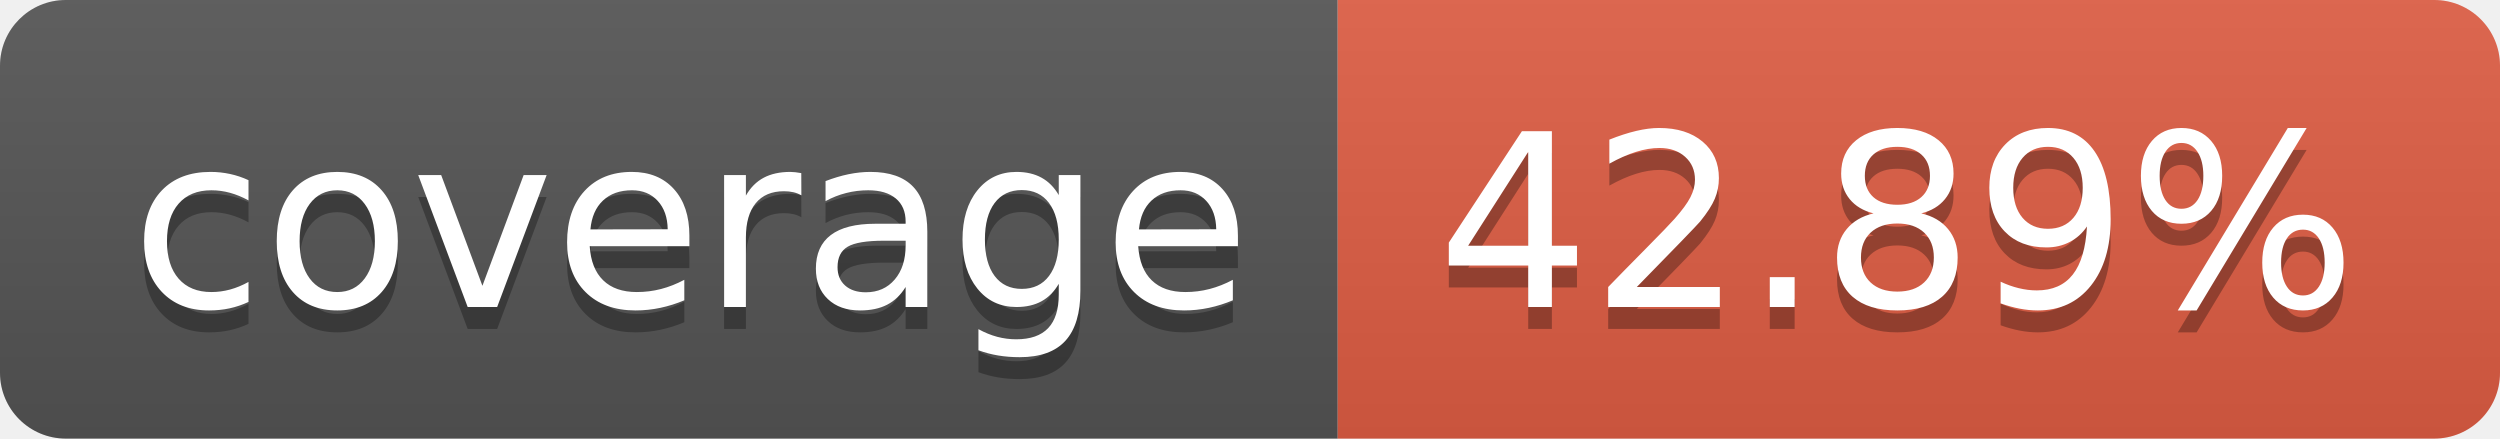
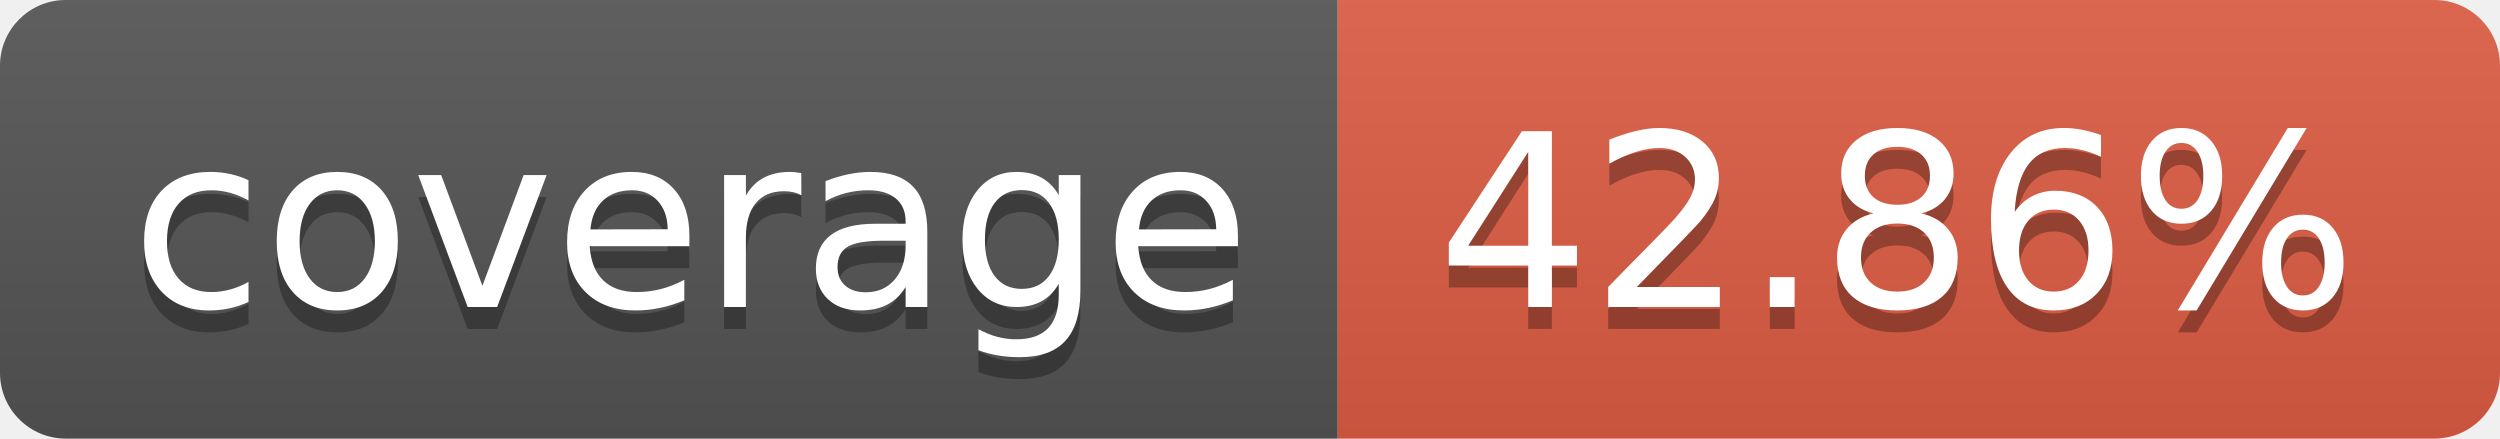
- <svg xmlns="http://www.w3.org/2000/svg" width="114" height="20" role="img" aria-label="coverage: 42.89%">
+ <svg xmlns="http://www.w3.org/2000/svg" width="114" height="20" role="img" aria-label="coverage: 42.86%">
  <linearGradient id="s" x2="0" y2="100%">
    <stop offset="0" stop-color="#bbb" stop-opacity=".1" />
    <stop offset="1" stop-opacity=".1" />
  </linearGradient>
  <clipPath id="r">
    <rect width="114" height="20" rx="3" fill="#fff" />
  </clipPath>
  <g clip-path="url(#r)">
    <rect width="61" height="20" fill="#555" />
    <rect x="61" width="53" height="20" fill="#e05d44" />
    <rect width="114" height="20" fill="url(#s)" />
  </g>
  <g fill="#fff" text-anchor="middle" font-family="Verdana,Geneva,DejaVu Sans,sans-serif" text-rendering="geometricPrecision" font-size="110">
    <text aria-hidden="true" x="315" y="150" fill="#010101" fill-opacity=".3" transform="scale(.1)" textLength="510">coverage</text>
    <text x="315" y="140" transform="scale(.1)" fill="#fff" textLength="510">coverage</text>
-     <text aria-hidden="true" x="865" y="150" fill="#010101" fill-opacity=".3" transform="scale(.1)" textLength="430">42.89%</text>
-     <text x="865" y="140" transform="scale(.1)" fill="#fff" textLength="430">42.89%</text>
+     <text aria-hidden="true" x="865" y="150" fill="#010101" fill-opacity=".3" transform="scale(.1)" textLength="430">42.86%</text>
+     <text x="865" y="140" transform="scale(.1)" fill="#fff" textLength="430">42.86%</text>
  </g>
</svg>
